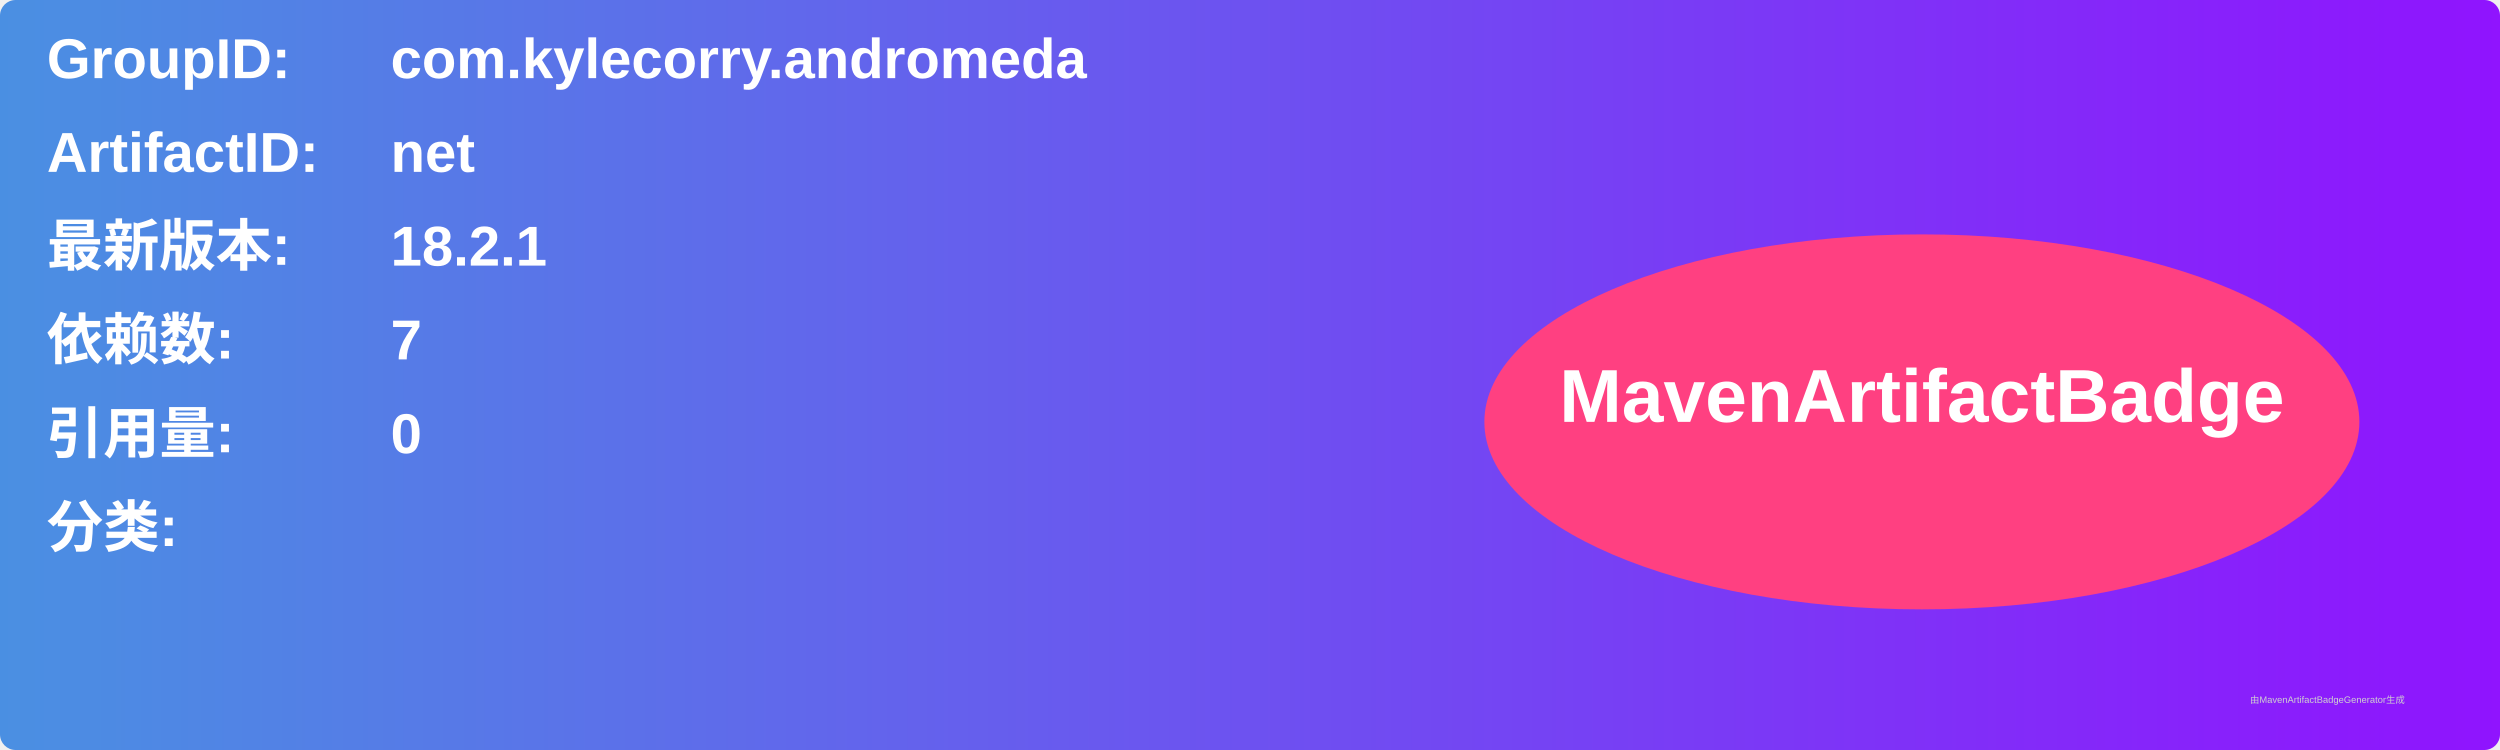
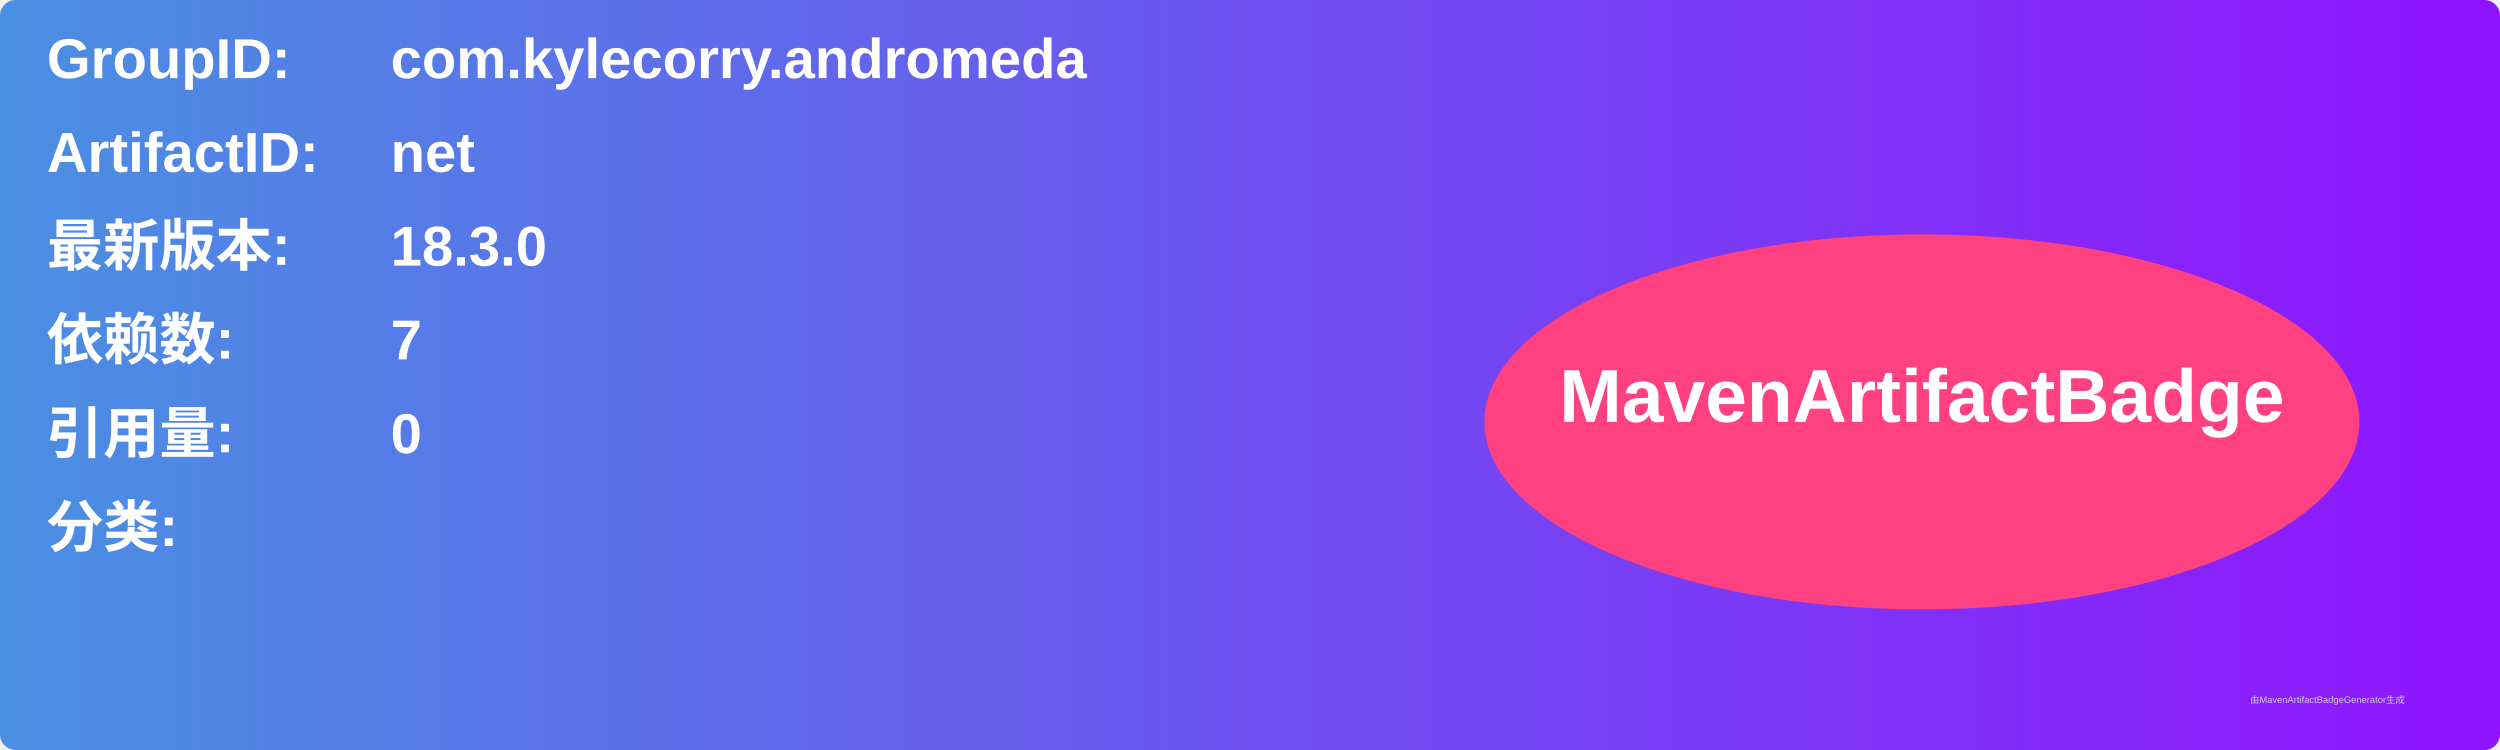
<svg xmlns="http://www.w3.org/2000/svg" width="800" height="240" viewBox="0 0 800 240">
  <linearGradient id="grad" x1="0%" y1="0%" x2="100%" y2="0%">
    <stop offset="0%" stop-color="#4a90e2" />
    <stop offset="100%" stop-color="#9013fe" />
  </linearGradient>
  <rect width="100%" height="100%" rx="5" ry="5" fill="url(#grad)" />
  <g transform="translate(15, 15)">
    <text x="0" y="10" font-family="Arial" font-size="18" fill="white" font-weight="bold" width="260">GroupID:</text>
    <text x="110" y="10" font-family="Arial" font-size="18" fill="white" font-weight="bold" width="460">com.kylecorry.andromeda</text>
    <text x="0" y="40" font-family="Arial" font-size="18" fill="white" font-weight="bold" width="260">ArtifactID:</text>
    <text x="110" y="40" font-family="Arial" font-size="18" fill="white" font-weight="bold" width="460">net</text>
    <text x="0" y="70" font-family="Arial" font-size="18" fill="white" font-weight="bold">最新版本:</text>
    <text x="110" y="70" font-family="Arial" font-size="18" fill="white" font-weight="bold">
-       <tspan font-weight="bold">18.2.1</tspan>
+       <tspan font-weight="bold">18.3.0</tspan>
    </text>
    <text x="0" y="100" font-family="Arial" font-size="18" fill="white" font-weight="bold">依赖数: </text>
    <text x="110" y="100" font-family="Arial" font-size="18" fill="white">
      <tspan font-weight="bold">7</tspan>
    </text>
    <text x="0" y="130" font-family="Arial" font-size="18" fill="white" font-weight="bold">引用量: </text>
    <text x="110" y="130" font-family="Arial" font-size="18" fill="white">
      <tspan font-weight="bold">0</tspan>
    </text>
    <text x="0" y="160" font-family="Arial" font-size="18" fill="white" font-weight="bold">分类:</text>
    <text x="10" y="190" font-family="Arial" font-size="10" fill="white">
      <tspan font-weight="bold" />
    </text>
    <ellipse cx="600" cy="120" rx="140" ry="60" fill="#ff4081" />
    <text x="600" y="120" text-anchor="middle" font-family="Arial" font-size="24" fill="white" font-weight="bold">MavenArtifactBadge</text>
  </g>
  <text x="720" y="225" font-family="Arial" font-size="3" fill="#d0d0d0">由MavenArtifactBadgeGenerator生成</text>
</svg>
